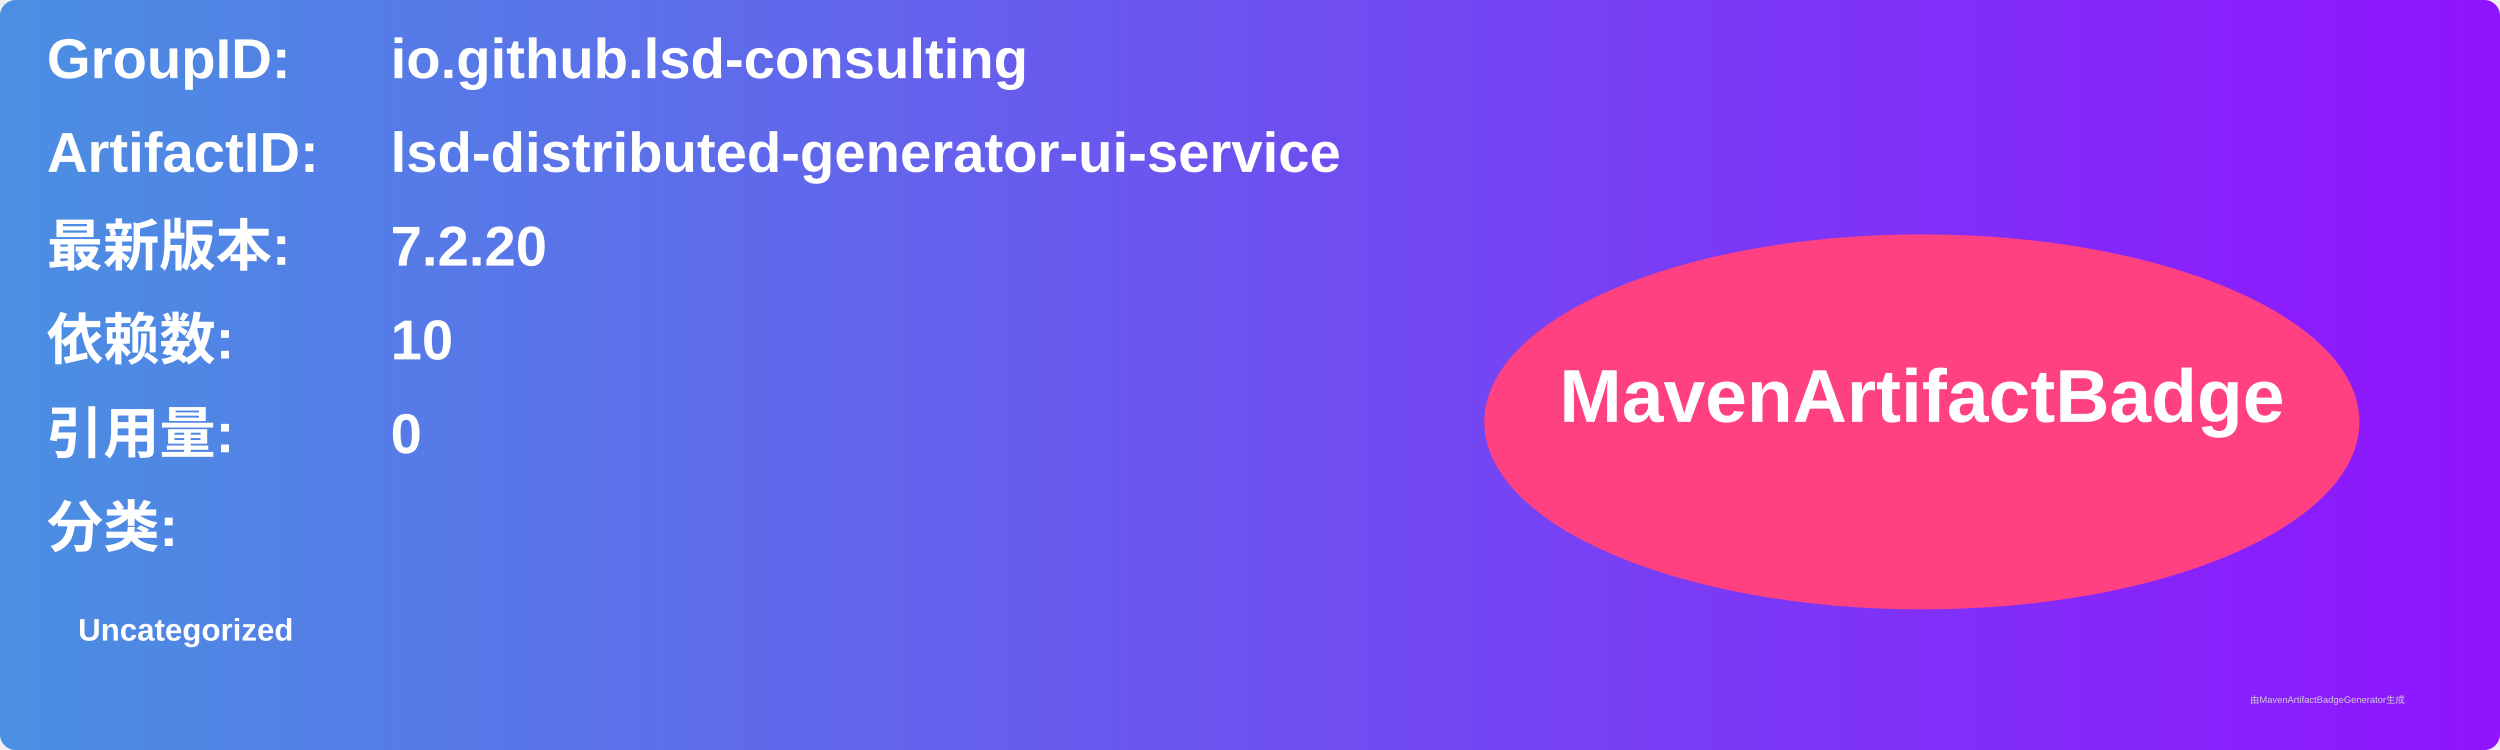
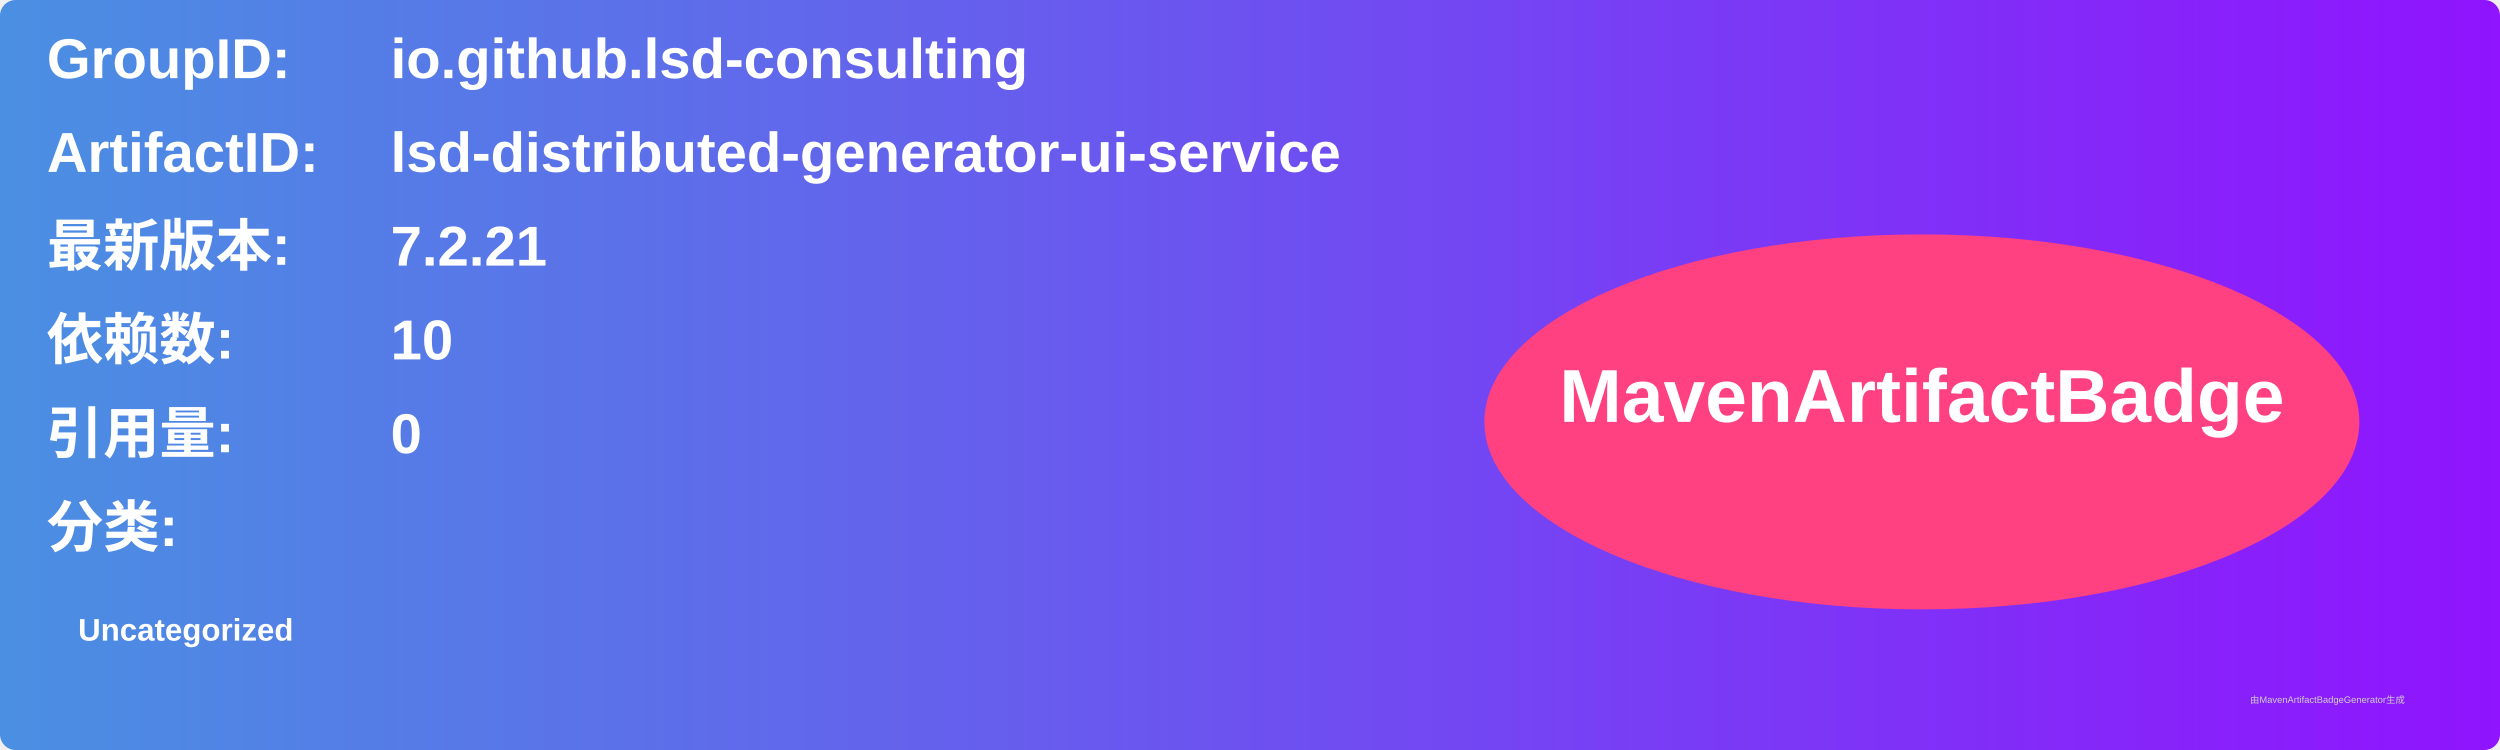
<svg xmlns="http://www.w3.org/2000/svg" width="800" height="240" viewBox="0 0 800 240">
  <linearGradient id="grad" x1="0%" y1="0%" x2="100%" y2="0%">
    <stop offset="0%" stop-color="#4a90e2" />
    <stop offset="100%" stop-color="#9013fe" />
  </linearGradient>
  <rect width="100%" height="100%" rx="5" ry="5" fill="url(#grad)" />
  <g transform="translate(15, 15)">
    <text x="0" y="10" font-family="Arial" font-size="18" fill="white" font-weight="bold" width="260">GroupID:</text>
    <text x="110" y="10" font-family="Arial" font-size="18" fill="white" font-weight="bold" width="460">io.github.lsd-consulting</text>
    <text x="0" y="40" font-family="Arial" font-size="18" fill="white" font-weight="bold" width="260">ArtifactID:</text>
    <text x="110" y="40" font-family="Arial" font-size="18" fill="white" font-weight="bold" width="460">lsd-distributed-generator-ui-service</text>
    <text x="0" y="70" font-family="Arial" font-size="18" fill="white" font-weight="bold">最新版本:</text>
    <text x="110" y="70" font-family="Arial" font-size="18" fill="white" font-weight="bold">
-       <tspan font-weight="bold">7.2.20</tspan>
+       <tspan font-weight="bold">7.2.21</tspan>
    </text>
    <text x="0" y="100" font-family="Arial" font-size="18" fill="white" font-weight="bold">依赖数: </text>
    <text x="110" y="100" font-family="Arial" font-size="18" fill="white">
      <tspan font-weight="bold">10</tspan>
    </text>
    <text x="0" y="130" font-family="Arial" font-size="18" fill="white" font-weight="bold">引用量: </text>
    <text x="110" y="130" font-family="Arial" font-size="18" fill="white">
      <tspan font-weight="bold">0</tspan>
    </text>
    <text x="0" y="160" font-family="Arial" font-size="18" fill="white" font-weight="bold">分类:</text>
    <text x="10" y="190" font-family="Arial" font-size="10" fill="white">
      <tspan font-weight="bold">Uncategorized</tspan>
    </text>
    <ellipse cx="600" cy="120" rx="140" ry="60" fill="#ff4081" />
    <text x="600" y="120" text-anchor="middle" font-family="Arial" font-size="24" fill="white" font-weight="bold">MavenArtifactBadge</text>
  </g>
  <text x="720" y="225" font-family="Arial" font-size="3" fill="#d0d0d0">由MavenArtifactBadgeGenerator生成</text>
</svg>
